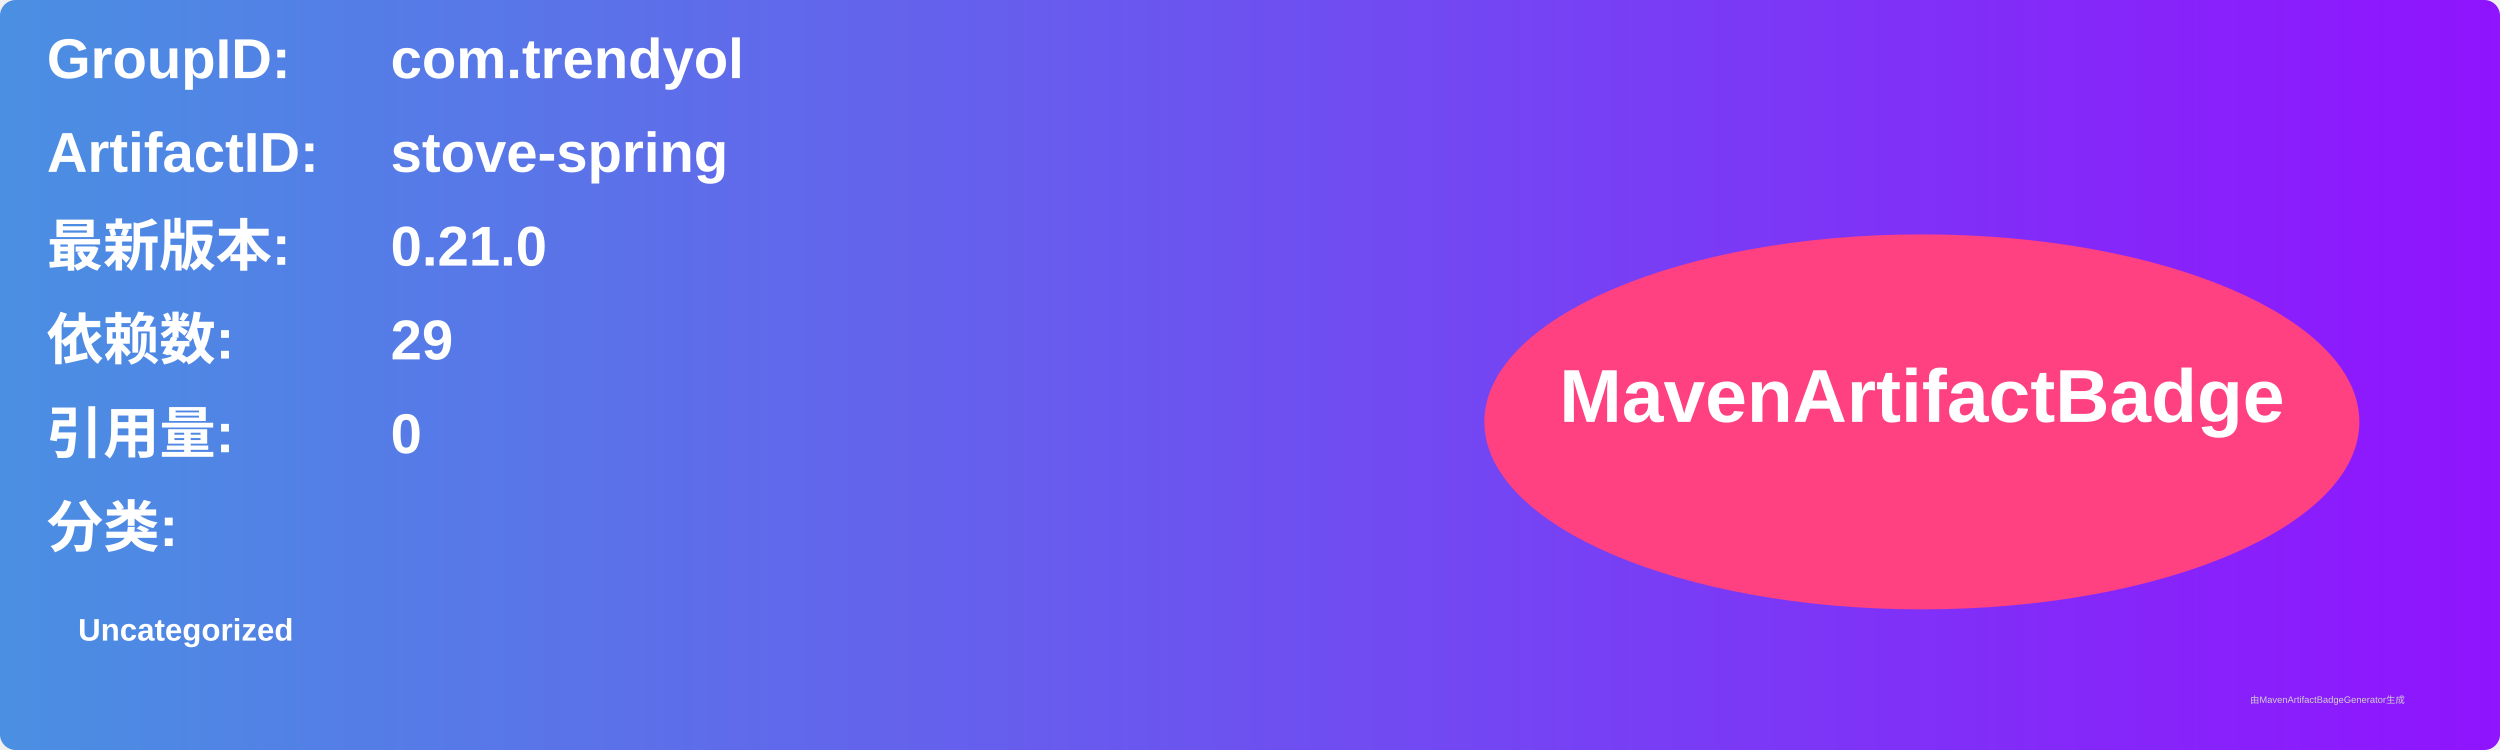
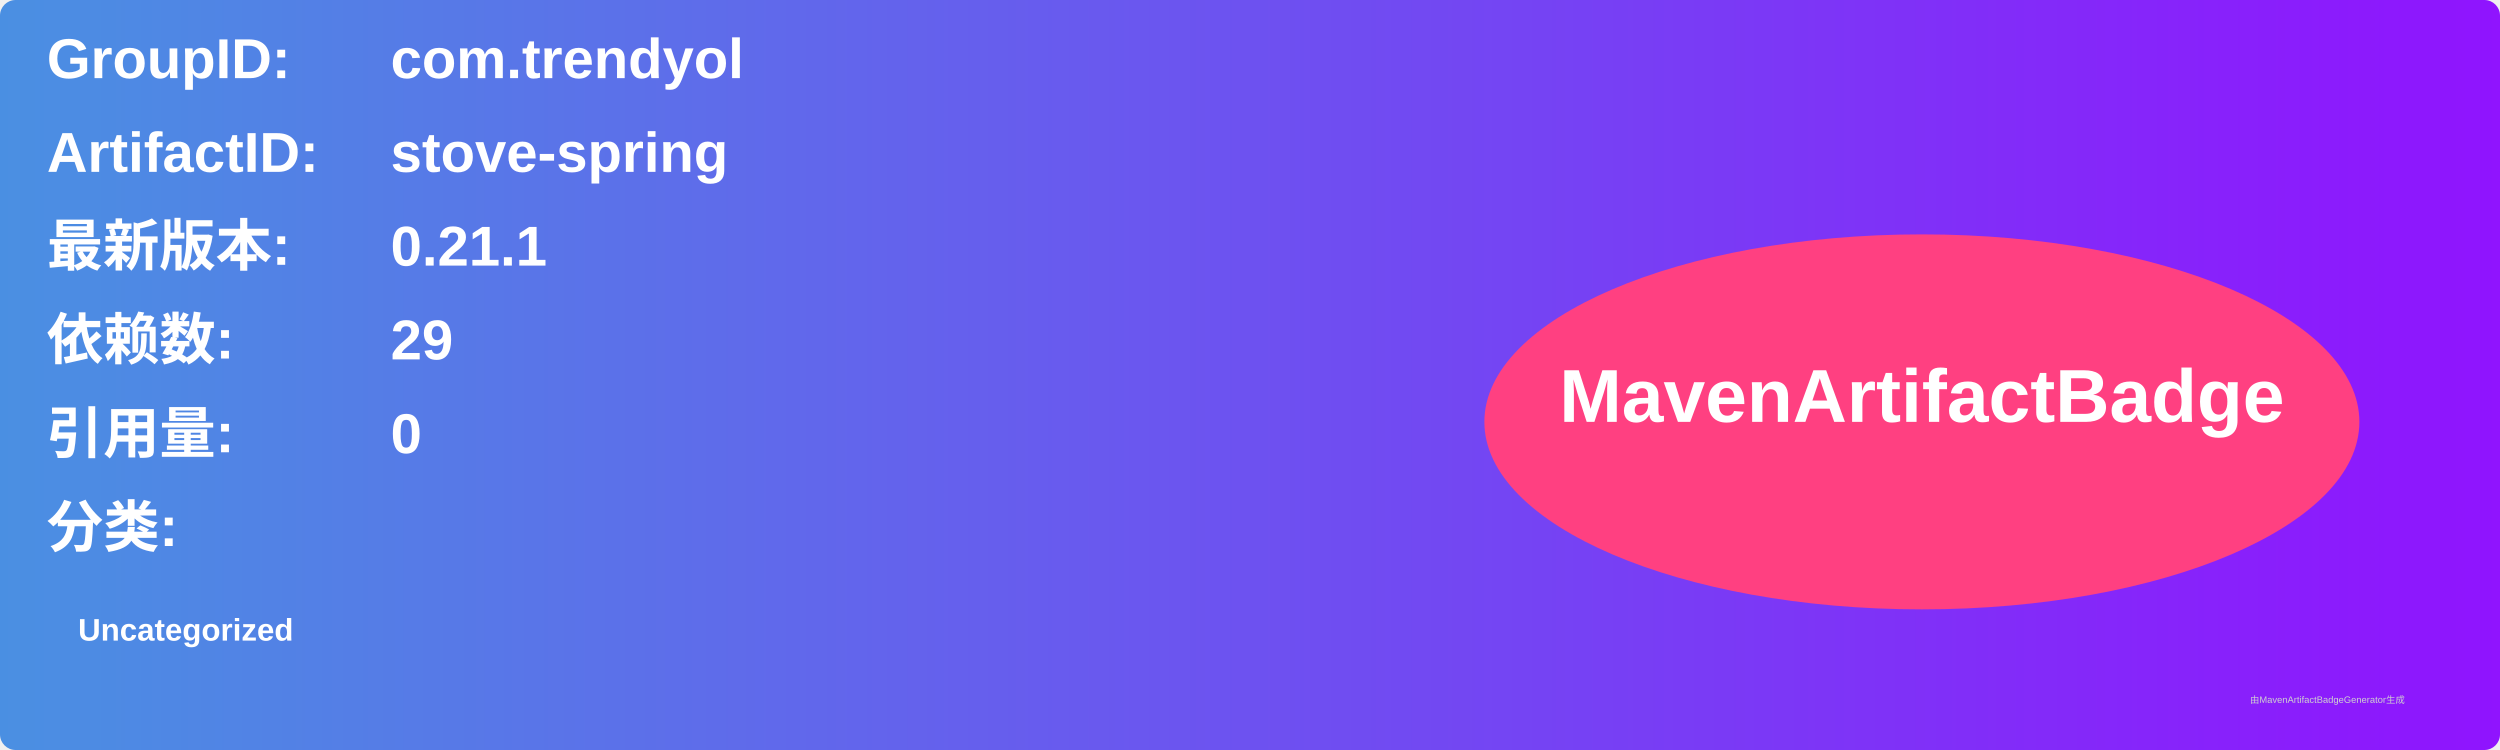
<svg xmlns="http://www.w3.org/2000/svg" width="800" height="240" viewBox="0 0 800 240">
  <linearGradient id="grad" x1="0%" y1="0%" x2="100%" y2="0%">
    <stop offset="0%" stop-color="#4a90e2" />
    <stop offset="100%" stop-color="#9013fe" />
  </linearGradient>
  <rect width="100%" height="100%" rx="5" ry="5" fill="url(#grad)" />
  <g transform="translate(15, 15)">
    <text x="0" y="10" font-family="Arial" font-size="18" fill="white" font-weight="bold" width="260">GroupID:</text>
    <text x="110" y="10" font-family="Arial" font-size="18" fill="white" font-weight="bold" width="460">com.trendyol</text>
    <text x="0" y="40" font-family="Arial" font-size="18" fill="white" font-weight="bold" width="260">ArtifactID:</text>
    <text x="110" y="40" font-family="Arial" font-size="18" fill="white" font-weight="bold" width="460">stove-spring</text>
    <text x="0" y="70" font-family="Arial" font-size="18" fill="white" font-weight="bold">最新版本:</text>
    <text x="110" y="70" font-family="Arial" font-size="18" fill="white" font-weight="bold">
-       <tspan font-weight="bold">0.21.0</tspan>
+       <tspan font-weight="bold">0.21.1</tspan>
    </text>
    <text x="0" y="100" font-family="Arial" font-size="18" fill="white" font-weight="bold">依赖数: </text>
    <text x="110" y="100" font-family="Arial" font-size="18" fill="white">
      <tspan font-weight="bold">29</tspan>
    </text>
    <text x="0" y="130" font-family="Arial" font-size="18" fill="white" font-weight="bold">引用量: </text>
    <text x="110" y="130" font-family="Arial" font-size="18" fill="white">
      <tspan font-weight="bold">0</tspan>
    </text>
    <text x="0" y="160" font-family="Arial" font-size="18" fill="white" font-weight="bold">分类:</text>
    <text x="10" y="190" font-family="Arial" font-size="10" fill="white">
      <tspan font-weight="bold">Uncategorized</tspan>
    </text>
    <ellipse cx="600" cy="120" rx="140" ry="60" fill="#ff4081" />
    <text x="600" y="120" text-anchor="middle" font-family="Arial" font-size="24" fill="white" font-weight="bold">MavenArtifactBadge</text>
  </g>
  <text x="720" y="225" font-family="Arial" font-size="3" fill="#d0d0d0">由MavenArtifactBadgeGenerator生成</text>
</svg>
